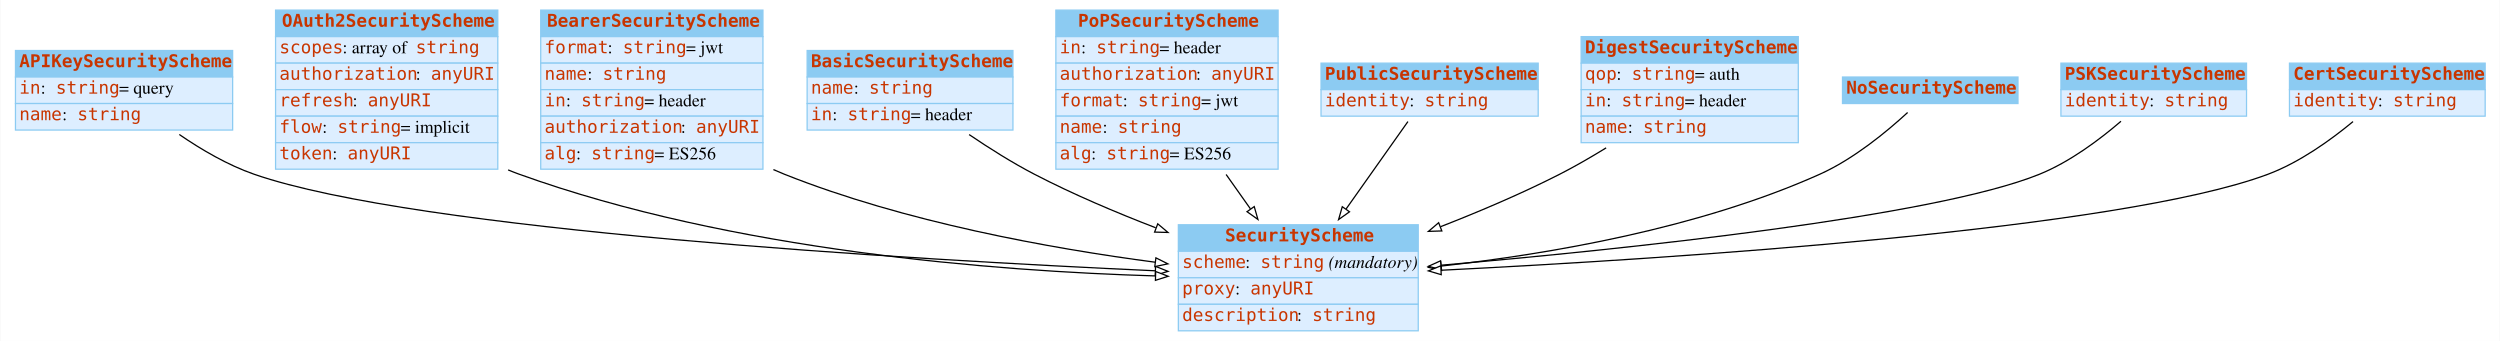
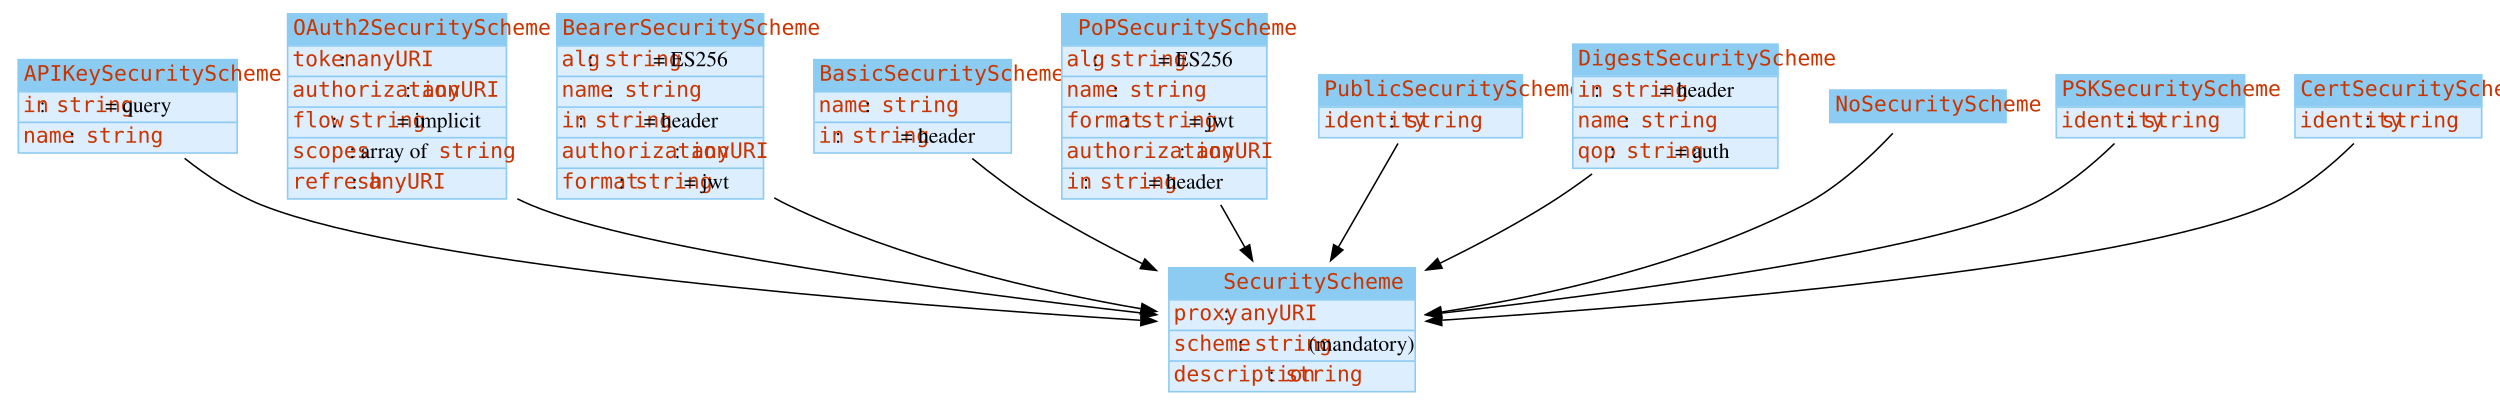
- <svg xmlns="http://www.w3.org/2000/svg" width="1980pt" height="270pt" viewBox="0.00 0.00 1979.50 270.00">
-   <g id="graph0" class="graph" transform="scale(1 1) rotate(0) translate(4 266)">
-     <polygon fill="white" stroke="none" points="-4,4 -4,-266 1975.5,-266 1975.5,4 -4,4" />
+ <svg xmlns="http://www.w3.org/2000/svg" width="1634pt" height="264pt" viewBox="0.00 0.00 1634.00 264.00">
+   <g id="graph1" class="graph" transform="scale(1 1) rotate(0) translate(4 260)">
+     <polygon fill="white" stroke="white" points="-4,5 -4,-260 1631,-260 1631,5 -4,5" />
    <g id="node1" class="node">
-       <polygon fill="#8ccbf2" stroke="none" points="8,-205 8,-226 180,-226 180,-205 8,-205" />
-       <polygon fill="none" stroke="#8ccbf2" points="8,-205 8,-226 180,-226 180,-205 8,-205" />
-       <text text-anchor="start" x="11" y="-212.8" font-family="mono" font-weight="bold" font-size="14.00" fill="#c83500">APIKeySecurityScheme</text>
-       <polygon fill="#ddeeff" stroke="none" points="8,-184 8,-205 180,-205 180,-184 8,-184" />
-       <polygon fill="none" stroke="#8ccbf2" points="8,-184 8,-205 180,-205 180,-184 8,-184" />
-       <text text-anchor="start" x="11" y="-191.8" font-family="mono" font-size="14.00" fill="#c83500">in</text>
-       <text text-anchor="start" x="28" y="-191.8" font-family="Times,serif" font-size="14.00"> : </text>
-       <text text-anchor="start" x="40" y="-191.8" font-family="mono" font-size="14.00" fill="#c83500">string</text>
-       <text text-anchor="start" x="90" y="-191.8" font-family="Times,serif" font-size="14.00"> = query</text>
-       <polygon fill="#ddeeff" stroke="none" points="8,-163 8,-184 180,-184 180,-163 8,-163" />
-       <polygon fill="none" stroke="#8ccbf2" points="8,-163 8,-184 180,-184 180,-163 8,-163" />
-       <text text-anchor="start" x="11" y="-170.8" font-family="mono" font-size="14.00" fill="#c83500">name</text>
-       <text text-anchor="start" x="45" y="-170.8" font-family="Times,serif" font-size="14.00"> : </text>
-       <text text-anchor="start" x="57" y="-170.8" font-family="mono" font-size="14.00" fill="#c83500">string</text>
+       <polygon fill="#8ccbf2" stroke="#8ccbf2" points="8,-200 8,-221 151,-221 151,-200 8,-200" />
+       <polygon fill="none" stroke="#8ccbf2" points="8,-200 8,-221 151,-221 151,-200 8,-200" />
+       <text text-anchor="start" x="11.5" y="-207.233" font-family="mono" font-size="14.00" fill="#c83500">APIKeySecurityScheme</text>
+       <polygon fill="#ddeeff" stroke="#ddeeff" points="8,-180 8,-200 151,-200 151,-180 8,-180" />
+       <polygon fill="none" stroke="#8ccbf2" points="8,-180 8,-200 151,-200 151,-180 8,-180" />
+       <text text-anchor="start" x="11" y="-186.733" font-family="mono" font-size="14.00" fill="#c83500">in</text>
+       <text text-anchor="start" x="21.891" y="-186.733" font-family="Times,serif" font-size="14.00"> : </text>
+       <text text-anchor="start" x="32.781" y="-186.733" font-family="mono" font-size="14.00" fill="#c83500">string</text>
+       <text text-anchor="start" x="64.668" y="-186.733" font-family="Times,serif" font-size="14.00"> = query</text>
+       <polygon fill="#ddeeff" stroke="#ddeeff" points="8,-160 8,-180 151,-180 151,-160 8,-160" />
+       <polygon fill="none" stroke="#8ccbf2" points="8,-160 8,-180 151,-180 151,-160 8,-160" />
+       <text text-anchor="start" x="11" y="-166.733" font-family="mono" font-size="14.00" fill="#c83500">name</text>
+       <text text-anchor="start" x="41.32" y="-166.733" font-family="Times,serif" font-size="14.00"> : </text>
+       <text text-anchor="start" x="52.21" y="-166.733" font-family="mono" font-size="14.00" fill="#c83500">string</text>
    </g>
    <g id="node3" class="node">
-       <polygon fill="#8ccbf2" stroke="none" points="929,-67 929,-88 1119,-88 1119,-67 929,-67" />
-       <polygon fill="none" stroke="#8ccbf2" points="929,-67 929,-88 1119,-88 1119,-67 929,-67" />
-       <text text-anchor="start" x="966" y="-74.8" font-family="mono" font-weight="bold" font-size="14.00" fill="#c83500">SecurityScheme</text>
-       <polygon fill="#ddeeff" stroke="none" points="929,-46 929,-67 1119,-67 1119,-46 929,-46" />
-       <polygon fill="none" stroke="#8ccbf2" points="929,-46 929,-67 1119,-67 1119,-46 929,-46" />
-       <text text-anchor="start" x="932" y="-53.8" font-family="mono" font-size="14.00" fill="#c83500">scheme</text>
-       <text text-anchor="start" x="982" y="-53.8" font-family="Times,serif" font-size="14.00"> : </text>
-       <text text-anchor="start" x="994" y="-53.8" font-family="mono" font-size="14.00" fill="#c83500">string</text>
-       <text text-anchor="start" x="1044" y="-53.8" font-family="Times,serif" font-size="14.00"> </text>
-       <text text-anchor="start" x="1048" y="-53.8" font-family="Times,serif" font-style="italic" font-size="14.00">(mandatory)</text>
-       <polygon fill="#ddeeff" stroke="none" points="929,-25 929,-46 1119,-46 1119,-25 929,-25" />
-       <polygon fill="none" stroke="#8ccbf2" points="929,-25 929,-46 1119,-46 1119,-25 929,-25" />
-       <text text-anchor="start" x="932" y="-32.8" font-family="mono" font-size="14.00" fill="#c83500">proxy</text>
-       <text text-anchor="start" x="974" y="-32.8" font-family="Times,serif" font-size="14.00"> : </text>
-       <text text-anchor="start" x="986" y="-32.8" font-family="mono" font-size="14.00" fill="#c83500">anyURI</text>
-       <polygon fill="#ddeeff" stroke="none" points="929,-4 929,-25 1119,-25 1119,-4 929,-4" />
-       <polygon fill="none" stroke="#8ccbf2" points="929,-4 929,-25 1119,-25 1119,-4 929,-4" />
-       <text text-anchor="start" x="932" y="-11.8" font-family="mono" font-size="14.00" fill="#c83500">description</text>
-       <text text-anchor="start" x="1023" y="-11.8" font-family="Times,serif" font-size="14.00"> : </text>
-       <text text-anchor="start" x="1035" y="-11.8" font-family="mono" font-size="14.00" fill="#c83500">string</text>
-     </g>
-     <g id="edge1" class="edge">
-       <path fill="none" stroke="black" d="M137.743,-159.48C155.219,-147.485 176.131,-135.236 197,-128 325.886,-83.313 715.665,-60.446 910.539,-51.547" />
-       <polygon fill="white" stroke="black" points="910.978,-55.031 920.809,-51.083 910.661,-48.038 910.978,-55.031" />
+       <polygon fill="#8ccbf2" stroke="#8ccbf2" points="760,-64 760,-85 921,-85 921,-64 760,-64" />
+       <polygon fill="none" stroke="#8ccbf2" points="760,-64 760,-85 921,-85 921,-64 760,-64" />
+       <text text-anchor="start" x="795.5" y="-71.233" font-family="mono" font-size="14.00" fill="#c83500">SecurityScheme</text>
+       <polygon fill="#ddeeff" stroke="#ddeeff" points="760,-44 760,-64 921,-64 921,-44 760,-44" />
+       <polygon fill="none" stroke="#8ccbf2" points="760,-44 760,-64 921,-64 921,-44 760,-44" />
+       <text text-anchor="start" x="763" y="-50.733" font-family="mono" font-size="14.00" fill="#c83500">proxy</text>
+       <text text-anchor="start" x="795.661" y="-50.733" font-family="Times,serif" font-size="14.00"> : </text>
+       <text text-anchor="start" x="806.551" y="-50.733" font-family="mono" font-size="14.00" fill="#c83500">anyURI</text>
+       <polygon fill="#ddeeff" stroke="#ddeeff" points="760,-24 760,-44 921,-44 921,-24 760,-24" />
+       <polygon fill="none" stroke="#8ccbf2" points="760,-24 760,-44 921,-44 921,-24 760,-24" />
+       <text text-anchor="start" x="763" y="-30.733" font-family="mono" font-size="14.00" fill="#c83500">scheme</text>
+       <text text-anchor="start" x="804.979" y="-30.733" font-family="Times,serif" font-size="14.00"> : </text>
+       <text text-anchor="start" x="815.87" y="-30.733" font-family="mono" font-size="14.00" fill="#c83500">string</text>
+       <text text-anchor="start" x="847.756" y="-30.733" font-family="Times,serif" font-size="14.00"> </text>
+       <text text-anchor="start" x="851.256" y="-30.733" font-family="Times,serif" font-size="14.00">(mandatory)</text>
+       <polygon fill="#ddeeff" stroke="#ddeeff" points="760,-4 760,-24 921,-24 921,-4 760,-4" />
+       <polygon fill="none" stroke="#8ccbf2" points="760,-4 760,-24 921,-24 921,-4 760,-4" />
+       <text text-anchor="start" x="763" y="-10.733" font-family="mono" font-size="14.00" fill="#c83500">description</text>
+       <text text-anchor="start" x="825.206" y="-10.733" font-family="Times,serif" font-size="14.00"> : </text>
+       <text text-anchor="start" x="836.097" y="-10.733" font-family="mono" font-size="14.00" fill="#c83500">string</text>
+     </g>
+     <g id="edge8" class="edge">
+       <path fill="none" stroke="black" d="M116.674,-156.496C131.366,-144.921 148.994,-133.15 167,-126 269.143,-85.441 580.477,-60.949 741.386,-50.668" />
+       <polygon fill="black" stroke="black" points="742.005,-54.136 751.764,-50.012 741.563,-47.15 742.005,-54.136" />
    </g>
    <g id="node2" class="node">
-       <polygon fill="#8ccbf2" stroke="none" points="214,-237 214,-258 390,-258 390,-237 214,-237" />
-       <polygon fill="none" stroke="#8ccbf2" points="214,-237 214,-258 390,-258 390,-237 214,-237" />
-       <text text-anchor="start" x="219" y="-244.8" font-family="mono" font-weight="bold" font-size="14.00" fill="#c83500">OAuth2SecurityScheme</text>
-       <polygon fill="#ddeeff" stroke="none" points="214,-216 214,-237 390,-237 390,-216 214,-216" />
-       <polygon fill="none" stroke="#8ccbf2" points="214,-216 214,-237 390,-237 390,-216 214,-216" />
-       <text text-anchor="start" x="217" y="-223.8" font-family="mono" font-size="14.00" fill="#c83500">scopes</text>
-       <text text-anchor="start" x="267" y="-223.8" font-family="Times,serif" font-size="14.00"> : array of </text>
-       <text text-anchor="start" x="325" y="-223.8" font-family="mono" font-size="14.00" fill="#c83500">string</text>
-       <polygon fill="#ddeeff" stroke="none" points="214,-195 214,-216 390,-216 390,-195 214,-195" />
-       <polygon fill="none" stroke="#8ccbf2" points="214,-195 214,-216 390,-216 390,-195 214,-195" />
-       <text text-anchor="start" x="217" y="-202.8" font-family="mono" font-size="14.00" fill="#c83500">authorization</text>
-       <text text-anchor="start" x="325" y="-202.8" font-family="Times,serif" font-size="14.00"> : </text>
-       <text text-anchor="start" x="337" y="-202.8" font-family="mono" font-size="14.00" fill="#c83500">anyURI</text>
-       <polygon fill="#ddeeff" stroke="none" points="214,-174 214,-195 390,-195 390,-174 214,-174" />
-       <polygon fill="none" stroke="#8ccbf2" points="214,-174 214,-195 390,-195 390,-174 214,-174" />
-       <text text-anchor="start" x="217" y="-181.8" font-family="mono" font-size="14.00" fill="#c83500">refresh</text>
-       <text text-anchor="start" x="275" y="-181.8" font-family="Times,serif" font-size="14.00"> : </text>
-       <text text-anchor="start" x="287" y="-181.8" font-family="mono" font-size="14.00" fill="#c83500">anyURI</text>
-       <polygon fill="#ddeeff" stroke="none" points="214,-153 214,-174 390,-174 390,-153 214,-153" />
-       <polygon fill="none" stroke="#8ccbf2" points="214,-153 214,-174 390,-174 390,-153 214,-153" />
-       <text text-anchor="start" x="217" y="-160.8" font-family="mono" font-size="14.00" fill="#c83500">flow</text>
-       <text text-anchor="start" x="251" y="-160.8" font-family="Times,serif" font-size="14.00"> : </text>
-       <text text-anchor="start" x="263" y="-160.8" font-family="mono" font-size="14.00" fill="#c83500">string</text>
-       <text text-anchor="start" x="313" y="-160.8" font-family="Times,serif" font-size="14.00"> = implicit</text>
-       <polygon fill="#ddeeff" stroke="none" points="214,-132 214,-153 390,-153 390,-132 214,-132" />
-       <polygon fill="none" stroke="#8ccbf2" points="214,-132 214,-153 390,-153 390,-132 214,-132" />
-       <text text-anchor="start" x="217" y="-139.8" font-family="mono" font-size="14.00" fill="#c83500">token</text>
-       <text text-anchor="start" x="259" y="-139.8" font-family="Times,serif" font-size="14.00"> : </text>
-       <text text-anchor="start" x="271" y="-139.8" font-family="mono" font-size="14.00" fill="#c83500">anyURI</text>
-     </g>
-     <g id="edge3" class="edge">
-       <path fill="none" stroke="black" d="M398.186,-131.437C401.122,-130.209 404.063,-129.058 407,-128 575.48,-67.292 784.461,-51.241 910.857,-47.468" />
-       <polygon fill="white" stroke="black" points="911.043,-50.965 920.942,-47.188 910.848,-43.968 911.043,-50.965" />
+       <polygon fill="#8ccbf2" stroke="#8ccbf2" points="184,-230 184,-251 327,-251 327,-230 184,-230" />
+       <polygon fill="none" stroke="#8ccbf2" points="184,-230 184,-251 327,-251 327,-230 184,-230" />
+       <text text-anchor="start" x="187.5" y="-237.233" font-family="mono" font-size="14.00" fill="#c83500">OAuth2SecurityScheme</text>
+       <polygon fill="#ddeeff" stroke="#ddeeff" points="184,-210 184,-230 327,-230 327,-210 184,-210" />
+       <polygon fill="none" stroke="#8ccbf2" points="184,-210 184,-230 327,-230 327,-210 184,-210" />
+       <text text-anchor="start" x="187" y="-216.733" font-family="mono" font-size="14.00" fill="#c83500">token</text>
+       <text text-anchor="start" x="218.105" y="-216.733" font-family="Times,serif" font-size="14.00"> : </text>
+       <text text-anchor="start" x="228.996" y="-216.733" font-family="mono" font-size="14.00" fill="#c83500">anyURI</text>
+       <polygon fill="#ddeeff" stroke="#ddeeff" points="184,-190 184,-210 327,-210 327,-190 184,-190" />
+       <polygon fill="none" stroke="#8ccbf2" points="184,-190 184,-210 327,-210 327,-190 184,-190" />
+       <text text-anchor="start" x="187" y="-196.733" font-family="mono" font-size="14.00" fill="#c83500">authorization</text>
+       <text text-anchor="start" x="260.867" y="-196.733" font-family="Times,serif" font-size="14.00"> : </text>
+       <text text-anchor="start" x="271.757" y="-196.733" font-family="mono" font-size="14.00" fill="#c83500">anyURI</text>
+       <polygon fill="#ddeeff" stroke="#ddeeff" points="184,-170 184,-190 327,-190 327,-170 184,-170" />
+       <polygon fill="none" stroke="#8ccbf2" points="184,-170 184,-190 327,-190 327,-170 184,-170" />
+       <text text-anchor="start" x="187" y="-176.733" font-family="mono" font-size="14.00" fill="#c83500">flow</text>
+       <text text-anchor="start" x="212.658" y="-176.733" font-family="Times,serif" font-size="14.00"> : </text>
+       <text text-anchor="start" x="223.548" y="-176.733" font-family="mono" font-size="14.00" fill="#c83500">string</text>
+       <text text-anchor="start" x="255.435" y="-176.733" font-family="Times,serif" font-size="14.00"> = implicit</text>
+       <polygon fill="#ddeeff" stroke="#ddeeff" points="184,-150 184,-170 327,-170 327,-150 184,-150" />
+       <polygon fill="none" stroke="#8ccbf2" points="184,-150 184,-170 327,-170 327,-150 184,-150" />
+       <text text-anchor="start" x="187" y="-156.733" font-family="mono" font-size="14.00" fill="#c83500">scopes</text>
+       <text text-anchor="start" x="224.318" y="-156.733" font-family="Times,serif" font-size="14.00"> : array of </text>
+       <text text-anchor="start" x="282.62" y="-156.733" font-family="mono" font-size="14.00" fill="#c83500">string</text>
+       <polygon fill="#ddeeff" stroke="#ddeeff" points="184,-130 184,-150 327,-150 327,-130 184,-130" />
+       <polygon fill="none" stroke="#8ccbf2" points="184,-130 184,-150 327,-150 327,-130 184,-130" />
+       <text text-anchor="start" x="187" y="-136.733" font-family="mono" font-size="14.00" fill="#c83500">refresh</text>
+       <text text-anchor="start" x="225.856" y="-136.733" font-family="Times,serif" font-size="14.00"> : </text>
+       <text text-anchor="start" x="236.746" y="-136.733" font-family="mono" font-size="14.00" fill="#c83500">anyURI</text>
+     </g>
+     <g id="edge14" class="edge">
+       <path fill="none" stroke="black" d="M334.107,-130.101C337.056,-128.628 340.025,-127.254 343,-126 413.179,-96.422 618.035,-69.586 741.747,-55.46" />
+       <polygon fill="black" stroke="black" points="742.442,-58.904 751.984,-54.299 741.653,-51.949 742.442,-58.904" />
    </g>
    <g id="node4" class="node">
-       <polygon fill="#8ccbf2" stroke="none" points="424,-237 424,-258 600,-258 600,-237 424,-237" />
-       <polygon fill="none" stroke="#8ccbf2" points="424,-237 424,-258 600,-258 600,-237 424,-237" />
-       <text text-anchor="start" x="429" y="-244.8" font-family="mono" font-weight="bold" font-size="14.00" fill="#c83500">BearerSecurityScheme</text>
-       <polygon fill="#ddeeff" stroke="none" points="424,-216 424,-237 600,-237 600,-216 424,-216" />
-       <polygon fill="none" stroke="#8ccbf2" points="424,-216 424,-237 600,-237 600,-216 424,-216" />
-       <text text-anchor="start" x="427" y="-223.8" font-family="mono" font-size="14.00" fill="#c83500">format</text>
-       <text text-anchor="start" x="477" y="-223.8" font-family="Times,serif" font-size="14.00"> : </text>
-       <text text-anchor="start" x="489" y="-223.8" font-family="mono" font-size="14.00" fill="#c83500">string</text>
-       <text text-anchor="start" x="539" y="-223.8" font-family="Times,serif" font-size="14.00"> = jwt</text>
-       <polygon fill="#ddeeff" stroke="none" points="424,-195 424,-216 600,-216 600,-195 424,-195" />
-       <polygon fill="none" stroke="#8ccbf2" points="424,-195 424,-216 600,-216 600,-195 424,-195" />
-       <text text-anchor="start" x="427" y="-202.8" font-family="mono" font-size="14.00" fill="#c83500">name</text>
-       <text text-anchor="start" x="461" y="-202.8" font-family="Times,serif" font-size="14.00"> : </text>
-       <text text-anchor="start" x="473" y="-202.8" font-family="mono" font-size="14.00" fill="#c83500">string</text>
-       <polygon fill="#ddeeff" stroke="none" points="424,-174 424,-195 600,-195 600,-174 424,-174" />
-       <polygon fill="none" stroke="#8ccbf2" points="424,-174 424,-195 600,-195 600,-174 424,-174" />
-       <text text-anchor="start" x="427" y="-181.8" font-family="mono" font-size="14.00" fill="#c83500">in</text>
-       <text text-anchor="start" x="444" y="-181.8" font-family="Times,serif" font-size="14.00"> : </text>
-       <text text-anchor="start" x="456" y="-181.8" font-family="mono" font-size="14.00" fill="#c83500">string</text>
-       <text text-anchor="start" x="506" y="-181.8" font-family="Times,serif" font-size="14.00"> = header</text>
-       <polygon fill="#ddeeff" stroke="none" points="424,-153 424,-174 600,-174 600,-153 424,-153" />
-       <polygon fill="none" stroke="#8ccbf2" points="424,-153 424,-174 600,-174 600,-153 424,-153" />
-       <text text-anchor="start" x="427" y="-160.8" font-family="mono" font-size="14.00" fill="#c83500">authorization</text>
-       <text text-anchor="start" x="535" y="-160.8" font-family="Times,serif" font-size="14.00"> : </text>
-       <text text-anchor="start" x="547" y="-160.8" font-family="mono" font-size="14.00" fill="#c83500">anyURI</text>
-       <polygon fill="#ddeeff" stroke="none" points="424,-132 424,-153 600,-153 600,-132 424,-132" />
-       <polygon fill="none" stroke="#8ccbf2" points="424,-132 424,-153 600,-153 600,-132 424,-132" />
-       <text text-anchor="start" x="427" y="-139.8" font-family="mono" font-size="14.00" fill="#c83500">alg</text>
-       <text text-anchor="start" x="452" y="-139.8" font-family="Times,serif" font-size="14.00"> : </text>
-       <text text-anchor="start" x="464" y="-139.8" font-family="mono" font-size="14.00" fill="#c83500">string</text>
-       <text text-anchor="start" x="514" y="-139.8" font-family="Times,serif" font-size="14.00"> = ES256</text>
-     </g>
-     <g id="edge8" class="edge">
-       <path fill="none" stroke="black" d="M608.283,-131.694C611.19,-130.39 614.099,-129.155 617,-128 712.198,-90.108 827.234,-69.319 910.686,-58.324" />
-       <polygon fill="white" stroke="black" points="911.233,-61.782 920.703,-57.031 910.337,-54.84 911.233,-61.782" />
+       <polygon fill="#8ccbf2" stroke="#8ccbf2" points="360,-230 360,-251 495,-251 495,-230 360,-230" />
+       <polygon fill="none" stroke="#8ccbf2" points="360,-230 360,-251 495,-251 495,-230 360,-230" />
+       <text text-anchor="start" x="363.5" y="-237.233" font-family="mono" font-size="14.00" fill="#c83500">BearerSecurityScheme</text>
+       <polygon fill="#ddeeff" stroke="#ddeeff" points="360,-210 360,-230 495,-230 495,-210 360,-210" />
+       <polygon fill="none" stroke="#8ccbf2" points="360,-210 360,-230 495,-230 495,-210 360,-210" />
+       <text text-anchor="start" x="363" y="-216.733" font-family="mono" font-size="14.00" fill="#c83500">alg</text>
+       <text text-anchor="start" x="380.105" y="-216.733" font-family="Times,serif" font-size="14.00"> : </text>
+       <text text-anchor="start" x="390.996" y="-216.733" font-family="mono" font-size="14.00" fill="#c83500">string</text>
+       <text text-anchor="start" x="422.882" y="-216.733" font-family="Times,serif" font-size="14.00"> = ES256</text>
+       <polygon fill="#ddeeff" stroke="#ddeeff" points="360,-190 360,-210 495,-210 495,-190 360,-190" />
+       <polygon fill="none" stroke="#8ccbf2" points="360,-190 360,-210 495,-210 495,-190 360,-190" />
+       <text text-anchor="start" x="363" y="-196.733" font-family="mono" font-size="14.00" fill="#c83500">name</text>
+       <text text-anchor="start" x="393.32" y="-196.733" font-family="Times,serif" font-size="14.00"> : </text>
+       <text text-anchor="start" x="404.21" y="-196.733" font-family="mono" font-size="14.00" fill="#c83500">string</text>
+       <polygon fill="#ddeeff" stroke="#ddeeff" points="360,-170 360,-190 495,-190 495,-170 360,-170" />
+       <polygon fill="none" stroke="#8ccbf2" points="360,-170 360,-190 495,-190 495,-170 360,-170" />
+       <text text-anchor="start" x="363" y="-176.733" font-family="mono" font-size="14.00" fill="#c83500">in</text>
+       <text text-anchor="start" x="373.891" y="-176.733" font-family="Times,serif" font-size="14.00"> : </text>
+       <text text-anchor="start" x="384.781" y="-176.733" font-family="mono" font-size="14.00" fill="#c83500">string</text>
+       <text text-anchor="start" x="416.668" y="-176.733" font-family="Times,serif" font-size="14.00"> = header</text>
+       <polygon fill="#ddeeff" stroke="#ddeeff" points="360,-150 360,-170 495,-170 495,-150 360,-150" />
+       <polygon fill="none" stroke="#8ccbf2" points="360,-150 360,-170 495,-170 495,-150 360,-150" />
+       <text text-anchor="start" x="363" y="-156.733" font-family="mono" font-size="14.00" fill="#c83500">authorization</text>
+       <text text-anchor="start" x="436.867" y="-156.733" font-family="Times,serif" font-size="14.00"> : </text>
+       <text text-anchor="start" x="447.757" y="-156.733" font-family="mono" font-size="14.00" fill="#c83500">anyURI</text>
+       <polygon fill="#ddeeff" stroke="#ddeeff" points="360,-130 360,-150 495,-150 495,-130 360,-130" />
+       <polygon fill="none" stroke="#8ccbf2" points="360,-130 360,-150 495,-150 495,-130 360,-130" />
+       <text text-anchor="start" x="363" y="-136.733" font-family="mono" font-size="14.00" fill="#c83500">format</text>
+       <text text-anchor="start" x="400.317" y="-136.733" font-family="Times,serif" font-size="14.00"> : </text>
+       <text text-anchor="start" x="411.208" y="-136.733" font-family="mono" font-size="14.00" fill="#c83500">string</text>
+       <text text-anchor="start" x="443.094" y="-136.733" font-family="Times,serif" font-size="14.00"> = jwt</text>
+     </g>
+     <g id="edge16" class="edge">
+       <path fill="none" stroke="black" d="M502.063,-130.662C505.028,-129.006 508.011,-127.444 511,-126 584.179,-90.652 674.194,-69.865 741.56,-58.219" />
+       <polygon fill="black" stroke="black" points="742.473,-61.614 751.75,-56.497 741.306,-54.712 742.473,-61.614" />
    </g>
    <g id="node5" class="node">
-       <polygon fill="#8ccbf2" stroke="none" points="635,-205 635,-226 798,-226 798,-205 635,-205" />
-       <polygon fill="none" stroke="#8ccbf2" points="635,-205 635,-226 798,-226 798,-205 635,-205" />
-       <text text-anchor="start" x="638" y="-212.8" font-family="mono" font-weight="bold" font-size="14.00" fill="#c83500">BasicSecurityScheme</text>
-       <polygon fill="#ddeeff" stroke="none" points="635,-184 635,-205 798,-205 798,-184 635,-184" />
-       <polygon fill="none" stroke="#8ccbf2" points="635,-184 635,-205 798,-205 798,-184 635,-184" />
-       <text text-anchor="start" x="638" y="-191.8" font-family="mono" font-size="14.00" fill="#c83500">name</text>
-       <text text-anchor="start" x="672" y="-191.8" font-family="Times,serif" font-size="14.00"> : </text>
-       <text text-anchor="start" x="684" y="-191.8" font-family="mono" font-size="14.00" fill="#c83500">string</text>
-       <polygon fill="#ddeeff" stroke="none" points="635,-163 635,-184 798,-184 798,-163 635,-163" />
-       <polygon fill="none" stroke="#8ccbf2" points="635,-163 635,-184 798,-184 798,-163 635,-163" />
-       <text text-anchor="start" x="638" y="-170.8" font-family="mono" font-size="14.00" fill="#c83500">in</text>
-       <text text-anchor="start" x="655" y="-170.8" font-family="Times,serif" font-size="14.00"> : </text>
-       <text text-anchor="start" x="667" y="-170.8" font-family="mono" font-size="14.00" fill="#c83500">string</text>
-       <text text-anchor="start" x="717" y="-170.8" font-family="Times,serif" font-size="14.00"> = header</text>
-     </g>
-     <g id="edge9" class="edge">
-       <path fill="none" stroke="black" d="M763.301,-159.421C779.269,-148.583 797.492,-137.09 815,-128 845.282,-112.278 879.338,-97.824 911.03,-85.614" />
-       <polygon fill="white" stroke="black" points="912.685,-88.729 920.783,-81.897 910.192,-82.188 912.685,-88.729" />
+       <polygon fill="#8ccbf2" stroke="#8ccbf2" points="528,-200 528,-221 657,-221 657,-200 528,-200" />
+       <polygon fill="none" stroke="#8ccbf2" points="528,-200 528,-221 657,-221 657,-200 528,-200" />
+       <text text-anchor="start" x="531.5" y="-207.233" font-family="mono" font-size="14.00" fill="#c83500">BasicSecurityScheme</text>
+       <polygon fill="#ddeeff" stroke="#ddeeff" points="528,-180 528,-200 657,-200 657,-180 528,-180" />
+       <polygon fill="none" stroke="#8ccbf2" points="528,-180 528,-200 657,-200 657,-180 528,-180" />
+       <text text-anchor="start" x="531" y="-186.733" font-family="mono" font-size="14.00" fill="#c83500">name</text>
+       <text text-anchor="start" x="561.32" y="-186.733" font-family="Times,serif" font-size="14.00"> : </text>
+       <text text-anchor="start" x="572.21" y="-186.733" font-family="mono" font-size="14.00" fill="#c83500">string</text>
+       <polygon fill="#ddeeff" stroke="#ddeeff" points="528,-160 528,-180 657,-180 657,-160 528,-160" />
+       <polygon fill="none" stroke="#8ccbf2" points="528,-160 528,-180 657,-180 657,-160 528,-160" />
+       <text text-anchor="start" x="531" y="-166.733" font-family="mono" font-size="14.00" fill="#c83500">in</text>
+       <text text-anchor="start" x="541.891" y="-166.733" font-family="Times,serif" font-size="14.00"> : </text>
+       <text text-anchor="start" x="552.781" y="-166.733" font-family="mono" font-size="14.00" fill="#c83500">string</text>
+       <text text-anchor="start" x="584.668" y="-166.733" font-family="Times,serif" font-size="14.00"> = header</text>
+     </g>
+     <g id="edge18" class="edge">
+       <path fill="none" stroke="black" d="M631.461,-156.403C644.263,-145.992 658.828,-134.963 673,-126 694.759,-112.239 719.202,-99.178 742.534,-87.721" />
+       <polygon fill="black" stroke="black" points="744.29,-90.759 751.758,-83.245 741.234,-84.462 744.29,-90.759" />
    </g>
    <g id="node6" class="node">
-       <polygon fill="#8ccbf2" stroke="none" points="832,-237 832,-258 1008,-258 1008,-237 832,-237" />
-       <polygon fill="none" stroke="#8ccbf2" points="832,-237 832,-258 1008,-258 1008,-237 832,-237" />
-       <text text-anchor="start" x="849.5" y="-244.8" font-family="mono" font-weight="bold" font-size="14.00" fill="#c83500">PoPSecurityScheme</text>
-       <polygon fill="#ddeeff" stroke="none" points="832,-216 832,-237 1008,-237 1008,-216 832,-216" />
-       <polygon fill="none" stroke="#8ccbf2" points="832,-216 832,-237 1008,-237 1008,-216 832,-216" />
-       <text text-anchor="start" x="835" y="-223.8" font-family="mono" font-size="14.00" fill="#c83500">in</text>
-       <text text-anchor="start" x="852" y="-223.8" font-family="Times,serif" font-size="14.00"> : </text>
-       <text text-anchor="start" x="864" y="-223.8" font-family="mono" font-size="14.00" fill="#c83500">string</text>
-       <text text-anchor="start" x="914" y="-223.8" font-family="Times,serif" font-size="14.00"> = header</text>
-       <polygon fill="#ddeeff" stroke="none" points="832,-195 832,-216 1008,-216 1008,-195 832,-195" />
-       <polygon fill="none" stroke="#8ccbf2" points="832,-195 832,-216 1008,-216 1008,-195 832,-195" />
-       <text text-anchor="start" x="835" y="-202.8" font-family="mono" font-size="14.00" fill="#c83500">authorization</text>
-       <text text-anchor="start" x="943" y="-202.8" font-family="Times,serif" font-size="14.00"> : </text>
-       <text text-anchor="start" x="955" y="-202.8" font-family="mono" font-size="14.00" fill="#c83500">anyURI</text>
-       <polygon fill="#ddeeff" stroke="none" points="832,-174 832,-195 1008,-195 1008,-174 832,-174" />
-       <polygon fill="none" stroke="#8ccbf2" points="832,-174 832,-195 1008,-195 1008,-174 832,-174" />
-       <text text-anchor="start" x="835" y="-181.8" font-family="mono" font-size="14.00" fill="#c83500">format</text>
-       <text text-anchor="start" x="885" y="-181.8" font-family="Times,serif" font-size="14.00"> : </text>
-       <text text-anchor="start" x="897" y="-181.8" font-family="mono" font-size="14.00" fill="#c83500">string</text>
-       <text text-anchor="start" x="947" y="-181.8" font-family="Times,serif" font-size="14.00"> = jwt</text>
-       <polygon fill="#ddeeff" stroke="none" points="832,-153 832,-174 1008,-174 1008,-153 832,-153" />
-       <polygon fill="none" stroke="#8ccbf2" points="832,-153 832,-174 1008,-174 1008,-153 832,-153" />
-       <text text-anchor="start" x="835" y="-160.8" font-family="mono" font-size="14.00" fill="#c83500">name</text>
-       <text text-anchor="start" x="869" y="-160.8" font-family="Times,serif" font-size="14.00"> : </text>
-       <text text-anchor="start" x="881" y="-160.8" font-family="mono" font-size="14.00" fill="#c83500">string</text>
-       <polygon fill="#ddeeff" stroke="none" points="832,-132 832,-153 1008,-153 1008,-132 832,-132" />
-       <polygon fill="none" stroke="#8ccbf2" points="832,-132 832,-153 1008,-153 1008,-132 832,-132" />
-       <text text-anchor="start" x="835" y="-139.8" font-family="mono" font-size="14.00" fill="#c83500">alg</text>
-       <text text-anchor="start" x="860" y="-139.8" font-family="Times,serif" font-size="14.00"> : </text>
-       <text text-anchor="start" x="872" y="-139.8" font-family="mono" font-size="14.00" fill="#c83500">string</text>
-       <text text-anchor="start" x="922" y="-139.8" font-family="Times,serif" font-size="14.00"> = ES256</text>
-     </g>
-     <g id="edge7" class="edge">
-       <path fill="none" stroke="black" d="M966.828,-127.811C973.283,-118.686 979.846,-109.41 986.113,-100.552" />
-       <polygon fill="white" stroke="black" points="989.099,-102.391 992.018,-92.206 983.385,-98.348 989.099,-102.391" />
+       <polygon fill="#8ccbf2" stroke="#8ccbf2" points="690,-230 690,-251 824,-251 824,-230 690,-230" />
+       <polygon fill="none" stroke="#8ccbf2" points="690,-230 690,-251 824,-251 824,-230 690,-230" />
+       <text text-anchor="start" x="700.5" y="-237.233" font-family="mono" font-size="14.00" fill="#c83500">PoPSecurityScheme</text>
+       <polygon fill="#ddeeff" stroke="#ddeeff" points="690,-210 690,-230 824,-230 824,-210 690,-210" />
+       <polygon fill="none" stroke="#8ccbf2" points="690,-210 690,-230 824,-230 824,-210 690,-210" />
+       <text text-anchor="start" x="693" y="-216.733" font-family="mono" font-size="14.00" fill="#c83500">alg</text>
+       <text text-anchor="start" x="710.105" y="-216.733" font-family="Times,serif" font-size="14.00"> : </text>
+       <text text-anchor="start" x="720.996" y="-216.733" font-family="mono" font-size="14.00" fill="#c83500">string</text>
+       <text text-anchor="start" x="752.882" y="-216.733" font-family="Times,serif" font-size="14.00"> = ES256</text>
+       <polygon fill="#ddeeff" stroke="#ddeeff" points="690,-190 690,-210 824,-210 824,-190 690,-190" />
+       <polygon fill="none" stroke="#8ccbf2" points="690,-190 690,-210 824,-210 824,-190 690,-190" />
+       <text text-anchor="start" x="693" y="-196.733" font-family="mono" font-size="14.00" fill="#c83500">name</text>
+       <text text-anchor="start" x="723.32" y="-196.733" font-family="Times,serif" font-size="14.00"> : </text>
+       <text text-anchor="start" x="734.21" y="-196.733" font-family="mono" font-size="14.00" fill="#c83500">string</text>
+       <polygon fill="#ddeeff" stroke="#ddeeff" points="690,-170 690,-190 824,-190 824,-170 690,-170" />
+       <polygon fill="none" stroke="#8ccbf2" points="690,-170 690,-190 824,-190 824,-170 690,-170" />
+       <text text-anchor="start" x="693" y="-176.733" font-family="mono" font-size="14.00" fill="#c83500">format</text>
+       <text text-anchor="start" x="730.317" y="-176.733" font-family="Times,serif" font-size="14.00"> : </text>
+       <text text-anchor="start" x="741.208" y="-176.733" font-family="mono" font-size="14.00" fill="#c83500">string</text>
+       <text text-anchor="start" x="773.094" y="-176.733" font-family="Times,serif" font-size="14.00"> = jwt</text>
+       <polygon fill="#ddeeff" stroke="#ddeeff" points="690,-150 690,-170 824,-170 824,-150 690,-150" />
+       <polygon fill="none" stroke="#8ccbf2" points="690,-150 690,-170 824,-170 824,-150 690,-150" />
+       <text text-anchor="start" x="693" y="-156.733" font-family="mono" font-size="14.00" fill="#c83500">authorization</text>
+       <text text-anchor="start" x="766.867" y="-156.733" font-family="Times,serif" font-size="14.00"> : </text>
+       <text text-anchor="start" x="777.757" y="-156.733" font-family="mono" font-size="14.00" fill="#c83500">anyURI</text>
+       <polygon fill="#ddeeff" stroke="#ddeeff" points="690,-130 690,-150 824,-150 824,-130 690,-130" />
+       <polygon fill="none" stroke="#8ccbf2" points="690,-130 690,-150 824,-150 824,-130 690,-130" />
+       <text text-anchor="start" x="693" y="-136.733" font-family="mono" font-size="14.00" fill="#c83500">in</text>
+       <text text-anchor="start" x="703.891" y="-136.733" font-family="Times,serif" font-size="14.00"> : </text>
+       <text text-anchor="start" x="714.781" y="-136.733" font-family="mono" font-size="14.00" fill="#c83500">string</text>
+       <text text-anchor="start" x="746.668" y="-136.733" font-family="Times,serif" font-size="14.00"> = header</text>
+     </g>
+     <g id="edge2" class="edge">
+       <path fill="none" stroke="black" d="M793.888,-126.112C799.149,-116.859 804.509,-107.43 809.626,-98.429" />
+       <polygon fill="black" stroke="black" points="812.749,-100.017 814.649,-89.594 806.664,-96.557 812.749,-100.017" />
    </g>
    <g id="node7" class="node">
-       <polygon fill="#8ccbf2" stroke="none" points="1042,-195 1042,-216 1214,-216 1214,-195 1042,-195" />
-       <polygon fill="none" stroke="#8ccbf2" points="1042,-195 1042,-216 1214,-216 1214,-195 1042,-195" />
-       <text text-anchor="start" x="1045" y="-202.8" font-family="mono" font-weight="bold" font-size="14.00" fill="#c83500">PublicSecurityScheme</text>
-       <polygon fill="#ddeeff" stroke="none" points="1042,-174 1042,-195 1214,-195 1214,-174 1042,-174" />
-       <polygon fill="none" stroke="#8ccbf2" points="1042,-174 1042,-195 1214,-195 1214,-174 1042,-174" />
-       <text text-anchor="start" x="1045" y="-181.8" font-family="mono" font-size="14.00" fill="#c83500">identity</text>
-       <text text-anchor="start" x="1112" y="-181.8" font-family="Times,serif" font-size="14.00"> : </text>
-       <text text-anchor="start" x="1124" y="-181.8" font-family="mono" font-size="14.00" fill="#c83500">string</text>
+       <polygon fill="#8ccbf2" stroke="#8ccbf2" points="858,-190 858,-211 991,-211 991,-190 858,-190" />
+       <polygon fill="none" stroke="#8ccbf2" points="858,-190 858,-211 991,-211 991,-190 858,-190" />
+       <text text-anchor="start" x="861.5" y="-197.233" font-family="mono" font-size="14.00" fill="#c83500">PublicSecurityScheme</text>
+       <polygon fill="#ddeeff" stroke="#ddeeff" points="858,-170 858,-190 991,-190 991,-170 858,-170" />
+       <polygon fill="none" stroke="#8ccbf2" points="858,-170 858,-190 991,-190 991,-170 858,-170" />
+       <text text-anchor="start" x="861" y="-176.733" font-family="mono" font-size="14.00" fill="#c83500">identity</text>
+       <text text-anchor="start" x="903.777" y="-176.733" font-family="Times,serif" font-size="14.00"> : </text>
+       <text text-anchor="start" x="914.668" y="-176.733" font-family="mono" font-size="14.00" fill="#c83500">string</text>
+     </g>
+     <g id="edge20" class="edge">
+       <path fill="none" stroke="black" d="M909.751,-166.233C899.084,-147.693 884.094,-121.64 870.743,-98.435" />
+       <polygon fill="black" stroke="black" points="873.74,-96.625 865.719,-89.702 867.672,-100.115 873.74,-96.625" />
+     </g>
+     <g id="node8" class="node">
+       <polygon fill="#8ccbf2" stroke="#8ccbf2" points="1024,-210 1024,-231 1158,-231 1158,-210 1024,-210" />
+       <polygon fill="none" stroke="#8ccbf2" points="1024,-210 1024,-231 1158,-231 1158,-210 1024,-210" />
+       <text text-anchor="start" x="1027.5" y="-217.233" font-family="mono" font-size="14.00" fill="#c83500">DigestSecurityScheme</text>
+       <polygon fill="#ddeeff" stroke="#ddeeff" points="1024,-190 1024,-210 1158,-210 1158,-190 1024,-190" />
+       <polygon fill="none" stroke="#8ccbf2" points="1024,-190 1024,-210 1158,-210 1158,-190 1024,-190" />
+       <text text-anchor="start" x="1027" y="-196.733" font-family="mono" font-size="14.00" fill="#c83500">in</text>
+       <text text-anchor="start" x="1037.89" y="-196.733" font-family="Times,serif" font-size="14.00"> : </text>
+       <text text-anchor="start" x="1048.78" y="-196.733" font-family="mono" font-size="14.00" fill="#c83500">string</text>
+       <text text-anchor="start" x="1080.67" y="-196.733" font-family="Times,serif" font-size="14.00"> = header</text>
+       <polygon fill="#ddeeff" stroke="#ddeeff" points="1024,-170 1024,-190 1158,-190 1158,-170 1024,-170" />
+       <polygon fill="none" stroke="#8ccbf2" points="1024,-170 1024,-190 1158,-190 1158,-170 1024,-170" />
+       <text text-anchor="start" x="1027" y="-176.733" font-family="mono" font-size="14.00" fill="#c83500">name</text>
+       <text text-anchor="start" x="1057.32" y="-176.733" font-family="Times,serif" font-size="14.00"> : </text>
+       <text text-anchor="start" x="1068.21" y="-176.733" font-family="mono" font-size="14.00" fill="#c83500">string</text>
+       <polygon fill="#ddeeff" stroke="#ddeeff" points="1024,-150 1024,-170 1158,-170 1158,-150 1024,-150" />
+       <polygon fill="none" stroke="#8ccbf2" points="1024,-150 1024,-170 1158,-170 1158,-150 1024,-150" />
+       <text text-anchor="start" x="1027" y="-156.733" font-family="mono" font-size="14.00" fill="#c83500">qop</text>
+       <text text-anchor="start" x="1048" y="-156.733" font-family="Times,serif" font-size="14.00"> : </text>
+       <text text-anchor="start" x="1058.89" y="-156.733" font-family="mono" font-size="14.00" fill="#c83500">string</text>
+       <text text-anchor="start" x="1090.78" y="-156.733" font-family="Times,serif" font-size="14.00"> = auth</text>
+     </g>
+     <g id="edge12" class="edge">
+       <path fill="none" stroke="black" d="M1036.59,-146.311C1026.97,-139.168 1016.87,-132.122 1007,-126 985.121,-112.432 960.632,-99.444 937.294,-87.995" />
+       <polygon fill="black" stroke="black" points="938.595,-84.735 928.07,-83.519 935.539,-91.033 938.595,-84.735" />
+     </g>
+     <g id="node9" class="node">
+       <polygon fill="#8ccbf2" stroke="#8ccbf2" points="1192,-180 1192,-201 1307,-201 1307,-180 1192,-180" />
+       <polygon fill="none" stroke="#8ccbf2" points="1192,-180 1192,-201 1307,-201 1307,-180 1192,-180" />
+       <text text-anchor="start" x="1195.5" y="-187.233" font-family="mono" font-size="14.00" fill="#c83500">NoSecurityScheme</text>
    </g>
    <g id="edge10" class="edge">
-       <path fill="none" stroke="black" d="M1110.83,-169.726C1097.51,-150.906 1078.56,-124.116 1061.76,-100.366" />
-       <polygon fill="white" stroke="black" points="1064.55,-98.252 1055.91,-92.11 1058.83,-102.295 1064.55,-98.252" />
-     </g>
-     <g id="node8" class="node">
-       <polygon fill="#8ccbf2" stroke="none" points="1248,-216 1248,-237 1420,-237 1420,-216 1248,-216" />
-       <polygon fill="none" stroke="#8ccbf2" points="1248,-216 1248,-237 1420,-237 1420,-216 1248,-216" />
-       <text text-anchor="start" x="1251" y="-223.8" font-family="mono" font-weight="bold" font-size="14.00" fill="#c83500">DigestSecurityScheme</text>
-       <polygon fill="#ddeeff" stroke="none" points="1248,-195 1248,-216 1420,-216 1420,-195 1248,-195" />
-       <polygon fill="none" stroke="#8ccbf2" points="1248,-195 1248,-216 1420,-216 1420,-195 1248,-195" />
-       <text text-anchor="start" x="1251" y="-202.8" font-family="mono" font-size="14.00" fill="#c83500">qop</text>
-       <text text-anchor="start" x="1276" y="-202.8" font-family="Times,serif" font-size="14.00"> : </text>
-       <text text-anchor="start" x="1288" y="-202.8" font-family="mono" font-size="14.00" fill="#c83500">string</text>
-       <text text-anchor="start" x="1338" y="-202.8" font-family="Times,serif" font-size="14.00"> = auth</text>
-       <polygon fill="#ddeeff" stroke="none" points="1248,-174 1248,-195 1420,-195 1420,-174 1248,-174" />
-       <polygon fill="none" stroke="#8ccbf2" points="1248,-174 1248,-195 1420,-195 1420,-174 1248,-174" />
-       <text text-anchor="start" x="1251" y="-181.8" font-family="mono" font-size="14.00" fill="#c83500">in</text>
-       <text text-anchor="start" x="1268" y="-181.8" font-family="Times,serif" font-size="14.00"> : </text>
-       <text text-anchor="start" x="1280" y="-181.8" font-family="mono" font-size="14.00" fill="#c83500">string</text>
-       <text text-anchor="start" x="1330" y="-181.8" font-family="Times,serif" font-size="14.00"> = header</text>
-       <polygon fill="#ddeeff" stroke="none" points="1248,-153 1248,-174 1420,-174 1420,-153 1248,-153" />
-       <polygon fill="none" stroke="#8ccbf2" points="1248,-153 1248,-174 1420,-174 1420,-153 1248,-153" />
-       <text text-anchor="start" x="1251" y="-160.8" font-family="mono" font-size="14.00" fill="#c83500">name</text>
-       <text text-anchor="start" x="1285" y="-160.8" font-family="Times,serif" font-size="14.00"> : </text>
-       <text text-anchor="start" x="1297" y="-160.8" font-family="mono" font-size="14.00" fill="#c83500">string</text>
-     </g>
-     <g id="edge2" class="edge">
-       <path fill="none" stroke="black" d="M1267.81,-148.902C1255.8,-141.497 1243.2,-134.221 1231,-128 1201.17,-112.792 1167.77,-98.587 1136.66,-86.453" />
-       <polygon fill="white" stroke="black" points="1137.68,-83.093 1127.09,-82.755 1135.16,-89.623 1137.68,-83.093" />
-     </g>
-     <g id="node9" class="node">
-       <polygon fill="#8ccbf2" stroke="none" points="1455,-184 1455,-205 1594,-205 1594,-184 1455,-184" />
-       <polygon fill="none" stroke="#8ccbf2" points="1455,-184 1455,-205 1594,-205 1594,-184 1455,-184" />
-       <text text-anchor="start" x="1458" y="-191.8" font-family="mono" font-weight="bold" font-size="14.00" fill="#c83500">NoSecurityScheme</text>
+       <path fill="none" stroke="black" d="M1233.15,-172.877C1219.26,-158.106 1197.76,-137.821 1175,-126 1100.6,-87.362 1007.29,-66.754 938.06,-56.015" />
+       <polygon fill="black" stroke="black" points="938.435,-52.532 928.025,-54.501 937.391,-59.454 938.435,-52.532" />
+     </g>
+     <g id="node10" class="node">
+       <polygon fill="#8ccbf2" stroke="#8ccbf2" points="1340,-190 1340,-211 1463,-211 1463,-190 1340,-190" />
+       <polygon fill="none" stroke="#8ccbf2" points="1340,-190 1340,-211 1463,-211 1463,-190 1340,-190" />
+       <text text-anchor="start" x="1343.5" y="-197.233" font-family="mono" font-size="14.00" fill="#c83500">PSKSecurityScheme</text>
+       <polygon fill="#ddeeff" stroke="#ddeeff" points="1340,-170 1340,-190 1463,-190 1463,-170 1340,-170" />
+       <polygon fill="none" stroke="#8ccbf2" points="1340,-170 1340,-190 1463,-190 1463,-170 1340,-170" />
+       <text text-anchor="start" x="1343" y="-176.733" font-family="mono" font-size="14.00" fill="#c83500">identity</text>
+       <text text-anchor="start" x="1385.78" y="-176.733" font-family="Times,serif" font-size="14.00"> : </text>
+       <text text-anchor="start" x="1396.67" y="-176.733" font-family="mono" font-size="14.00" fill="#c83500">string</text>
    </g>
    <g id="edge6" class="edge">
-       <path fill="none" stroke="black" d="M1506.58,-176.899C1490.05,-161.678 1463.82,-140.018 1437,-128 1341.11,-85.027 1222.63,-64.773 1137.19,-55.275" />
-       <polygon fill="white" stroke="black" points="1137.52,-51.79 1127.21,-54.196 1136.77,-58.75 1137.52,-51.79" />
-     </g>
-     <g id="node10" class="node">
-       <polygon fill="#8ccbf2" stroke="none" points="1628,-195 1628,-216 1775,-216 1775,-195 1628,-195" />
-       <polygon fill="none" stroke="#8ccbf2" points="1628,-195 1628,-216 1775,-216 1775,-195 1628,-195" />
-       <text text-anchor="start" x="1631" y="-202.8" font-family="mono" font-weight="bold" font-size="14.00" fill="#c83500">PSKSecurityScheme</text>
-       <polygon fill="#ddeeff" stroke="none" points="1628,-174 1628,-195 1775,-195 1775,-174 1628,-174" />
-       <polygon fill="none" stroke="#8ccbf2" points="1628,-174 1628,-195 1775,-195 1775,-174 1628,-174" />
-       <text text-anchor="start" x="1631" y="-181.8" font-family="mono" font-size="14.00" fill="#c83500">identity</text>
-       <text text-anchor="start" x="1698" y="-181.8" font-family="Times,serif" font-size="14.00"> : </text>
-       <text text-anchor="start" x="1710" y="-181.8" font-family="mono" font-size="14.00" fill="#c83500">string</text>
-     </g>
-     <g id="edge5" class="edge">
-       <path fill="none" stroke="black" d="M1675.56,-169.961C1658.59,-155.376 1635.06,-137.749 1611,-128 1527.43,-94.142 1283.08,-68.674 1137.32,-55.98" />
-       <polygon fill="white" stroke="black" points="1137.27,-52.462 1127,-55.089 1136.66,-59.437 1137.27,-52.462" />
+       <path fill="none" stroke="black" d="M1378.05,-166.211C1363.61,-152.174 1343.83,-135.562 1323,-126 1256.11,-95.287 1058.78,-69.069 938.038,-55.313" />
+       <polygon fill="black" stroke="black" points="938.371,-51.828 928.041,-54.182 937.584,-58.784 938.371,-51.828" />
    </g>
    <g id="node11" class="node">
-       <polygon fill="#8ccbf2" stroke="none" points="1809,-195 1809,-216 1964,-216 1964,-195 1809,-195" />
-       <polygon fill="none" stroke="#8ccbf2" points="1809,-195 1809,-216 1964,-216 1964,-195 1809,-195" />
-       <text text-anchor="start" x="1812" y="-202.8" font-family="mono" font-weight="bold" font-size="14.00" fill="#c83500">CertSecurityScheme</text>
-       <polygon fill="#ddeeff" stroke="none" points="1809,-174 1809,-195 1964,-195 1964,-174 1809,-174" />
-       <polygon fill="none" stroke="#8ccbf2" points="1809,-174 1809,-195 1964,-195 1964,-174 1809,-174" />
-       <text text-anchor="start" x="1812" y="-181.8" font-family="mono" font-size="14.00" fill="#c83500">identity</text>
-       <text text-anchor="start" x="1879" y="-181.8" font-family="Times,serif" font-size="14.00"> : </text>
-       <text text-anchor="start" x="1891" y="-181.8" font-family="mono" font-size="14.00" fill="#c83500">string</text>
+       <polygon fill="#8ccbf2" stroke="#8ccbf2" points="1496,-190 1496,-211 1618,-211 1618,-190 1496,-190" />
+       <polygon fill="none" stroke="#8ccbf2" points="1496,-190 1496,-211 1618,-211 1618,-190 1496,-190" />
+       <text text-anchor="start" x="1499.5" y="-197.233" font-family="mono" font-size="14.00" fill="#c83500">CertSecurityScheme</text>
+       <polygon fill="#ddeeff" stroke="#ddeeff" points="1496,-170 1496,-190 1618,-190 1618,-170 1496,-170" />
+       <polygon fill="none" stroke="#8ccbf2" points="1496,-170 1496,-190 1618,-190 1618,-170 1496,-170" />
+       <text text-anchor="start" x="1499" y="-176.733" font-family="mono" font-size="14.00" fill="#c83500">identity</text>
+       <text text-anchor="start" x="1541.78" y="-176.733" font-family="Times,serif" font-size="14.00"> : </text>
+       <text text-anchor="start" x="1552.67" y="-176.733" font-family="mono" font-size="14.00" fill="#c83500">string</text>
    </g>
    <g id="edge4" class="edge">
-       <path fill="none" stroke="black" d="M1859.35,-169.708C1841.6,-155.022 1817.02,-137.378 1792,-128 1674.95,-84.126 1320.93,-61.191 1137.27,-51.97" />
-       <polygon fill="white" stroke="black" points="1137.2,-48.462 1127.04,-51.462 1136.85,-55.453 1137.2,-48.462" />
+       <path fill="none" stroke="black" d="M1534.52,-166.232C1520.1,-152.018 1500.17,-135.213 1479,-126 1384.21,-84.757 1093.07,-60.839 938.612,-50.732" />
+       <polygon fill="black" stroke="black" points="938.391,-47.211 928.185,-50.057 937.938,-54.196 938.391,-47.211" />
    </g>
  </g>
</svg>
